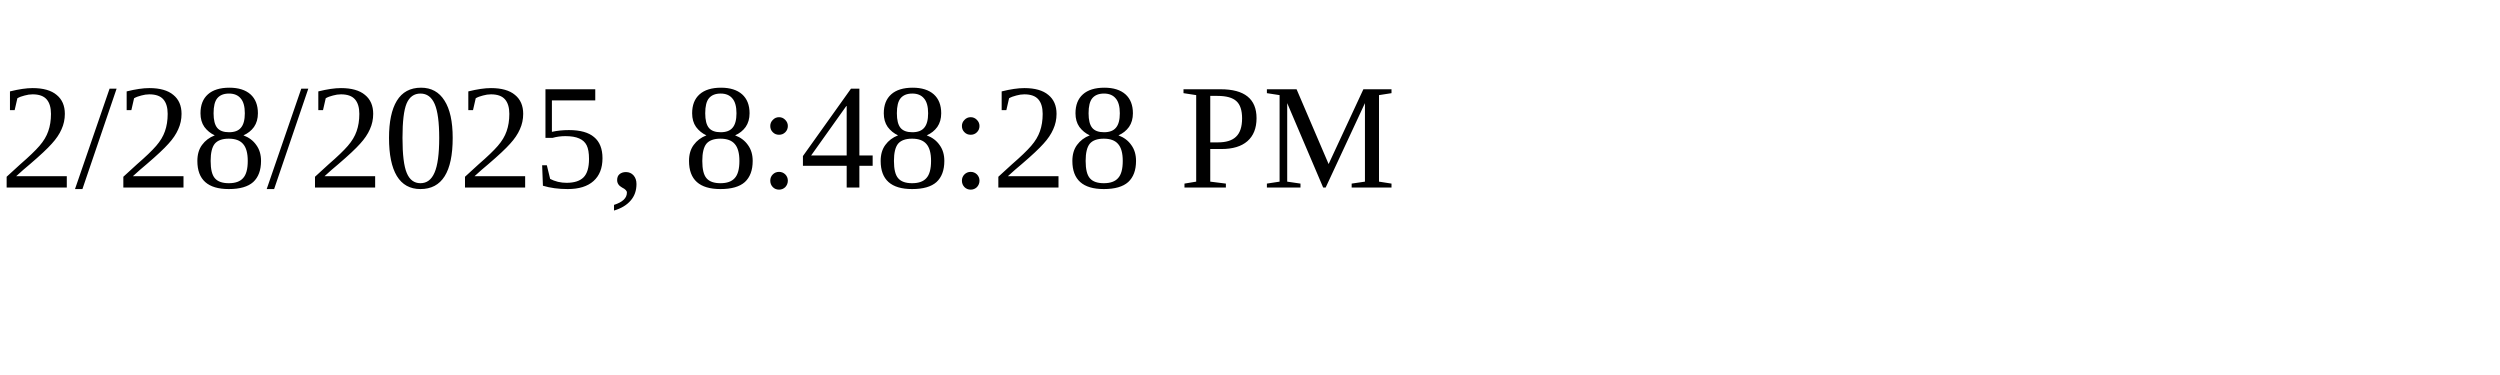
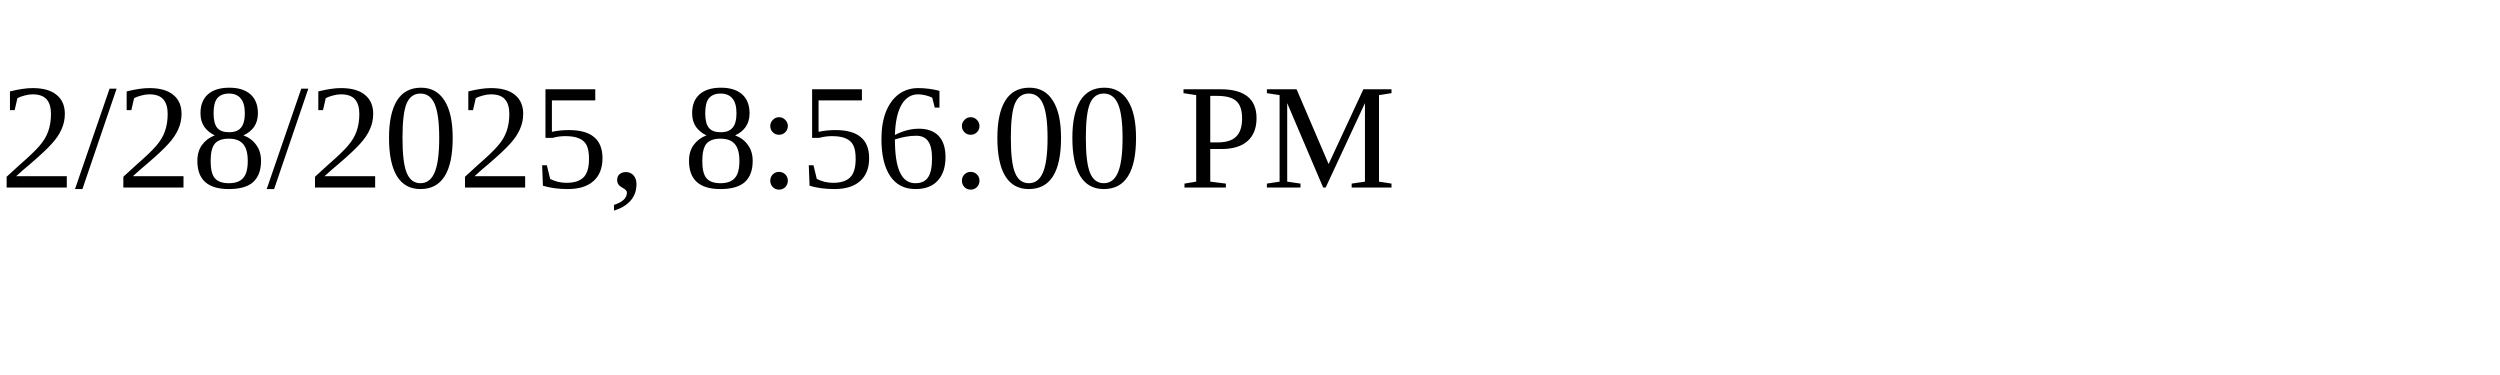
<svg xmlns="http://www.w3.org/2000/svg" height="30" width="200">
-   <text x="0" y="15">2/28/2025, 8:48:28 PM</text>
+   <text x="0" y="15">2/28/2025, 8:56:00 PM</text>
</svg>
